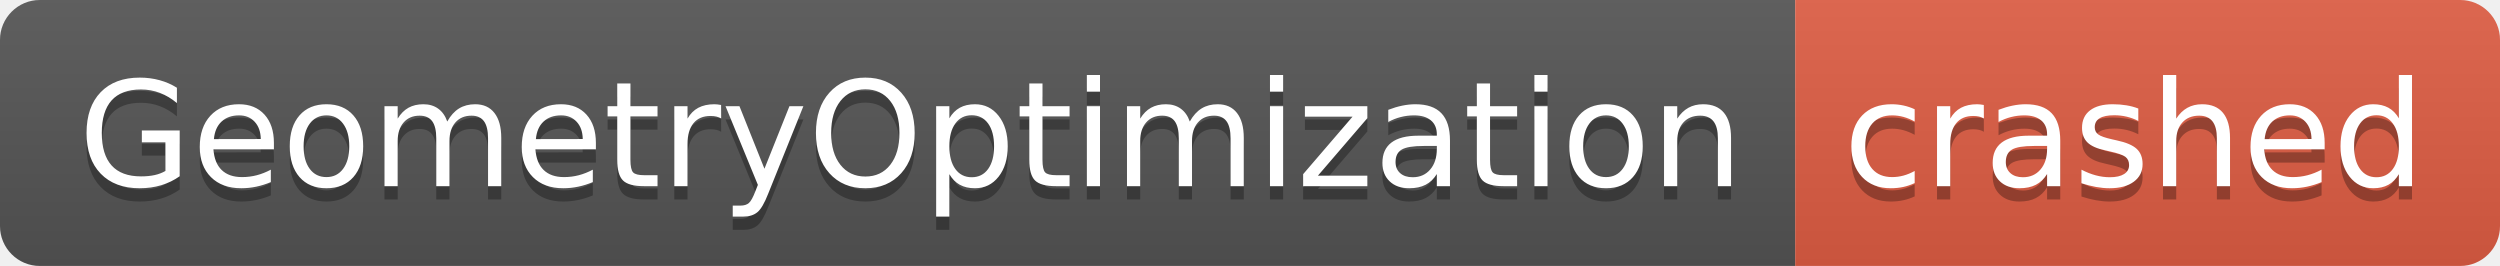
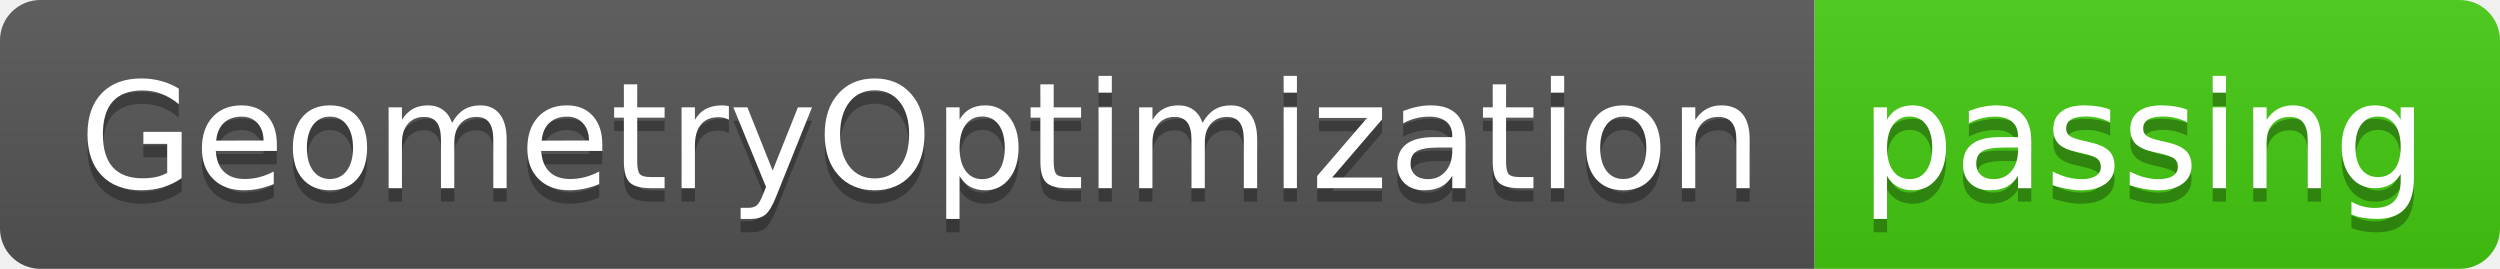
- <svg xmlns="http://www.w3.org/2000/svg" width="188" height="20" role="img" aria-label="GeometryOptimization: crashed">
+ <svg xmlns="http://www.w3.org/2000/svg" width="186" height="20" role="img" aria-label="GeometryOptimization: passing">
  <linearGradient id="s" x2="0" y2="100%">
    <stop offset="0" stop-color="#bbb" stop-opacity=".1" />
    <stop offset="1" stop-opacity=".1" />
  </linearGradient>
  <clipPath id="r">
-     <rect width="188" height="20" rx="3" fill="#fff" />
+     <rect width="186" height="20" rx="3" fill="#fff" />
  </clipPath>
  <g clip-path="url(#r)">
    <rect width="135" height="20" fill="#555" />
-     <rect x="135" width="53" height="20" fill="#e05d44" />
-     <rect width="188" height="20" fill="url(#s)" />
+     <rect x="135" width="51" height="20" fill="#4c1" />
+     <rect width="186" height="20" fill="url(#s)" />
  </g>
  <g fill="#fff" text-anchor="middle" font-family="Verdana,Geneva,DejaVu Sans,sans-serif" text-rendering="geometricPrecision" font-size="110">
    <text aria-hidden="true" x="685" y="150" fill="#010101" fill-opacity=".3" transform="scale(.1)" textLength="1250">GeometryOptimization</text>
    <text x="685" y="140" transform="scale(.1)" fill="#fff" textLength="1250">GeometryOptimization</text>
-     <text aria-hidden="true" x="1605" y="150" fill="#010101" fill-opacity=".3" transform="scale(.1)" textLength="430">crashed</text>
-     <text x="1605" y="140" transform="scale(.1)" fill="#fff" textLength="430">crashed</text>
+     <text aria-hidden="true" x="1595" y="150" fill="#010101" fill-opacity=".3" transform="scale(.1)" textLength="410">passing</text>
+     <text x="1595" y="140" transform="scale(.1)" fill="#fff" textLength="410">passing</text>
  </g>
</svg>
